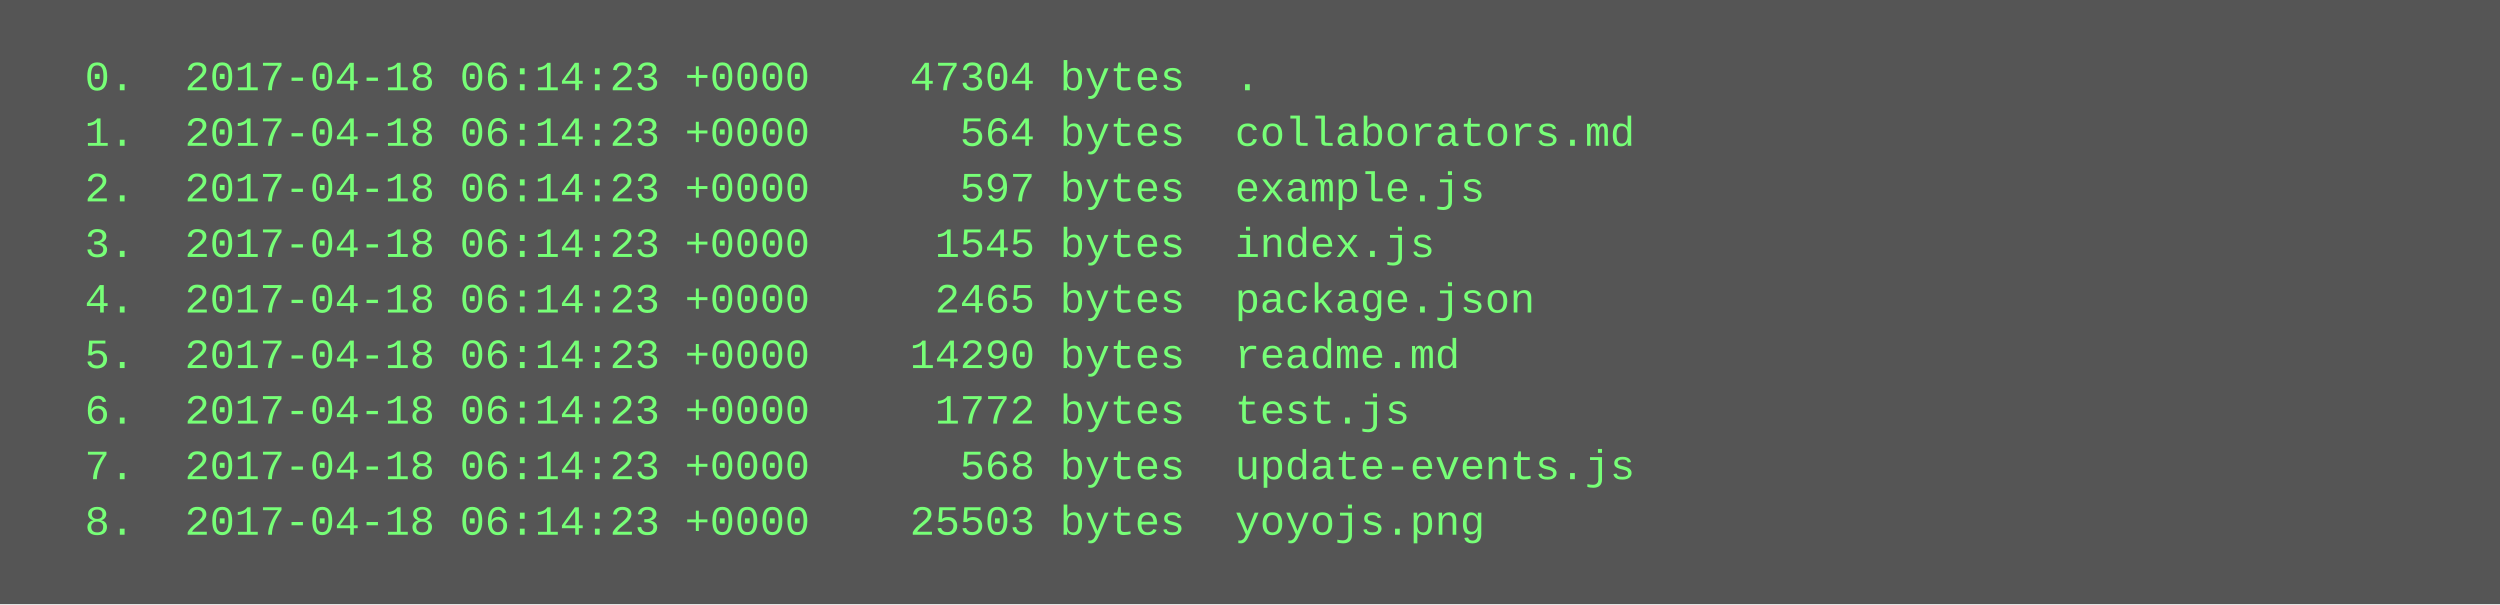
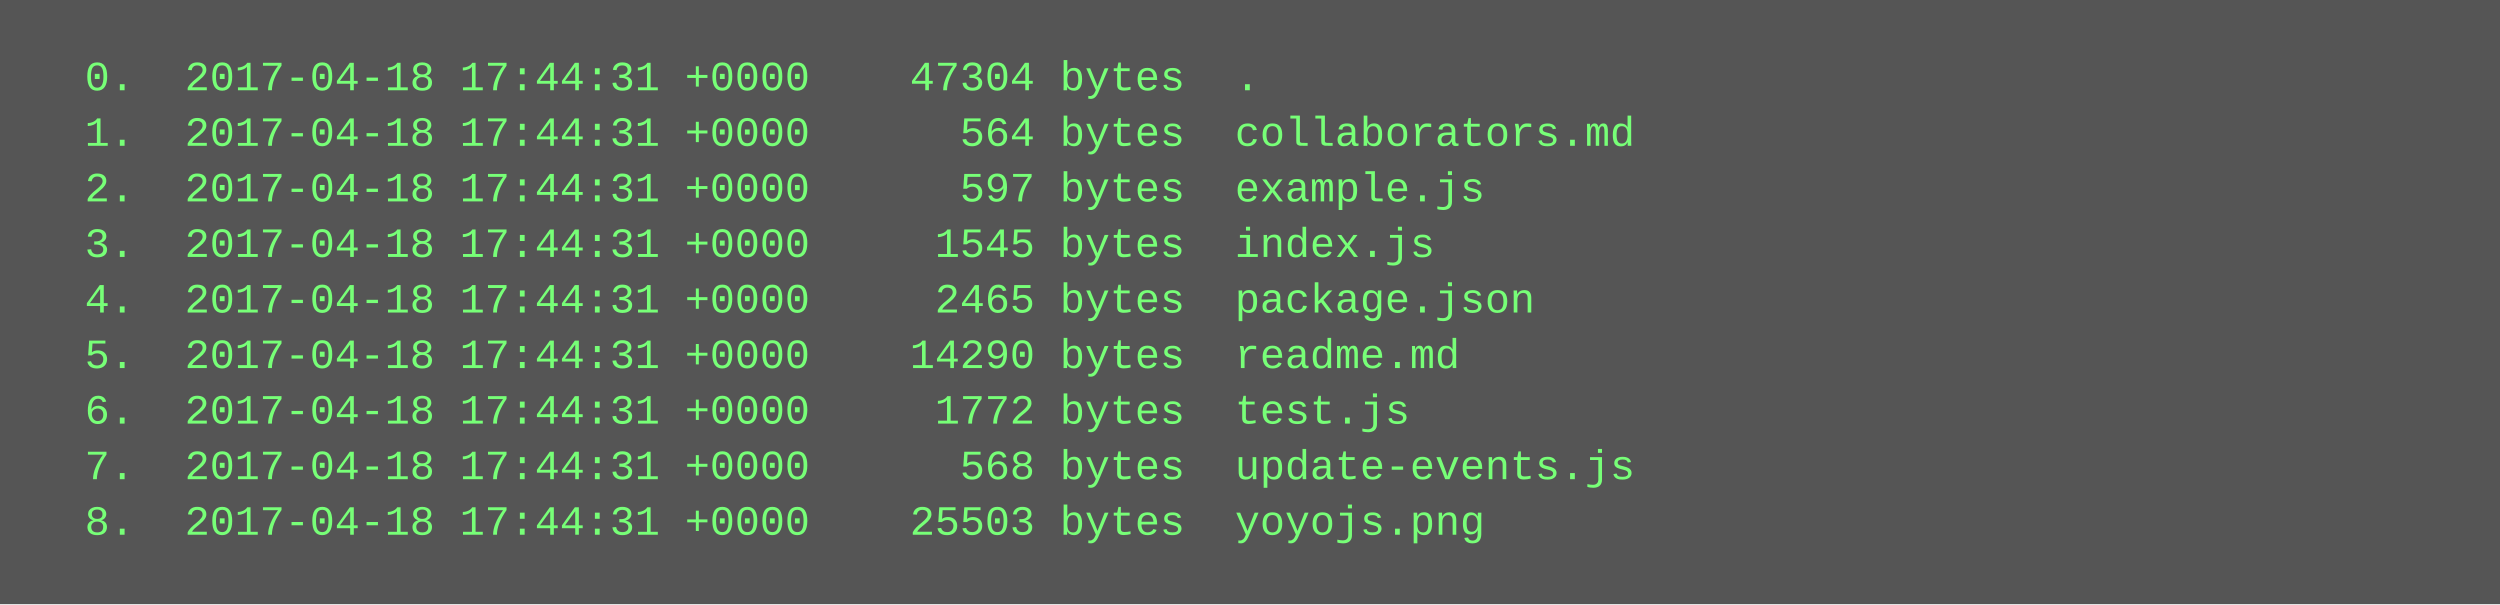
<svg xmlns="http://www.w3.org/2000/svg" height="174" width="720">
  <rect height="174" fill="#555" width="720" />
  <text fill="#7f7" font-family="Courier New" font-size="12" xml:space="preserve">
-     <tspan x="10" y="26">  0.  2017-04-18 06:14:23 +0000    47304 bytes  .</tspan>
-     <tspan x="10" y="42">  1.  2017-04-18 06:14:23 +0000      564 bytes  collaborators.md</tspan>
-     <tspan x="10" y="58">  2.  2017-04-18 06:14:23 +0000      597 bytes  example.js</tspan>
-     <tspan x="10" y="74">  3.  2017-04-18 06:14:23 +0000     1545 bytes  index.js</tspan>
-     <tspan x="10" y="90">  4.  2017-04-18 06:14:23 +0000     2465 bytes  package.json</tspan>
-     <tspan x="10" y="106">  5.  2017-04-18 06:14:23 +0000    14290 bytes  readme.md</tspan>
-     <tspan x="10" y="122">  6.  2017-04-18 06:14:23 +0000     1772 bytes  test.js</tspan>
-     <tspan x="10" y="138">  7.  2017-04-18 06:14:23 +0000      568 bytes  update-events.js</tspan>
-     <tspan x="10" y="154">  8.  2017-04-18 06:14:23 +0000    25503 bytes  yoyojs.png</tspan>
+     <tspan x="10" y="26">  0.  2017-04-18 17:44:31 +0000    47304 bytes  .</tspan>
+     <tspan x="10" y="42">  1.  2017-04-18 17:44:31 +0000      564 bytes  collaborators.md</tspan>
+     <tspan x="10" y="58">  2.  2017-04-18 17:44:31 +0000      597 bytes  example.js</tspan>
+     <tspan x="10" y="74">  3.  2017-04-18 17:44:31 +0000     1545 bytes  index.js</tspan>
+     <tspan x="10" y="90">  4.  2017-04-18 17:44:31 +0000     2465 bytes  package.json</tspan>
+     <tspan x="10" y="106">  5.  2017-04-18 17:44:31 +0000    14290 bytes  readme.md</tspan>
+     <tspan x="10" y="122">  6.  2017-04-18 17:44:31 +0000     1772 bytes  test.js</tspan>
+     <tspan x="10" y="138">  7.  2017-04-18 17:44:31 +0000      568 bytes  update-events.js</tspan>
+     <tspan x="10" y="154">  8.  2017-04-18 17:44:31 +0000    25503 bytes  yoyojs.png</tspan>
  </text>
</svg>
